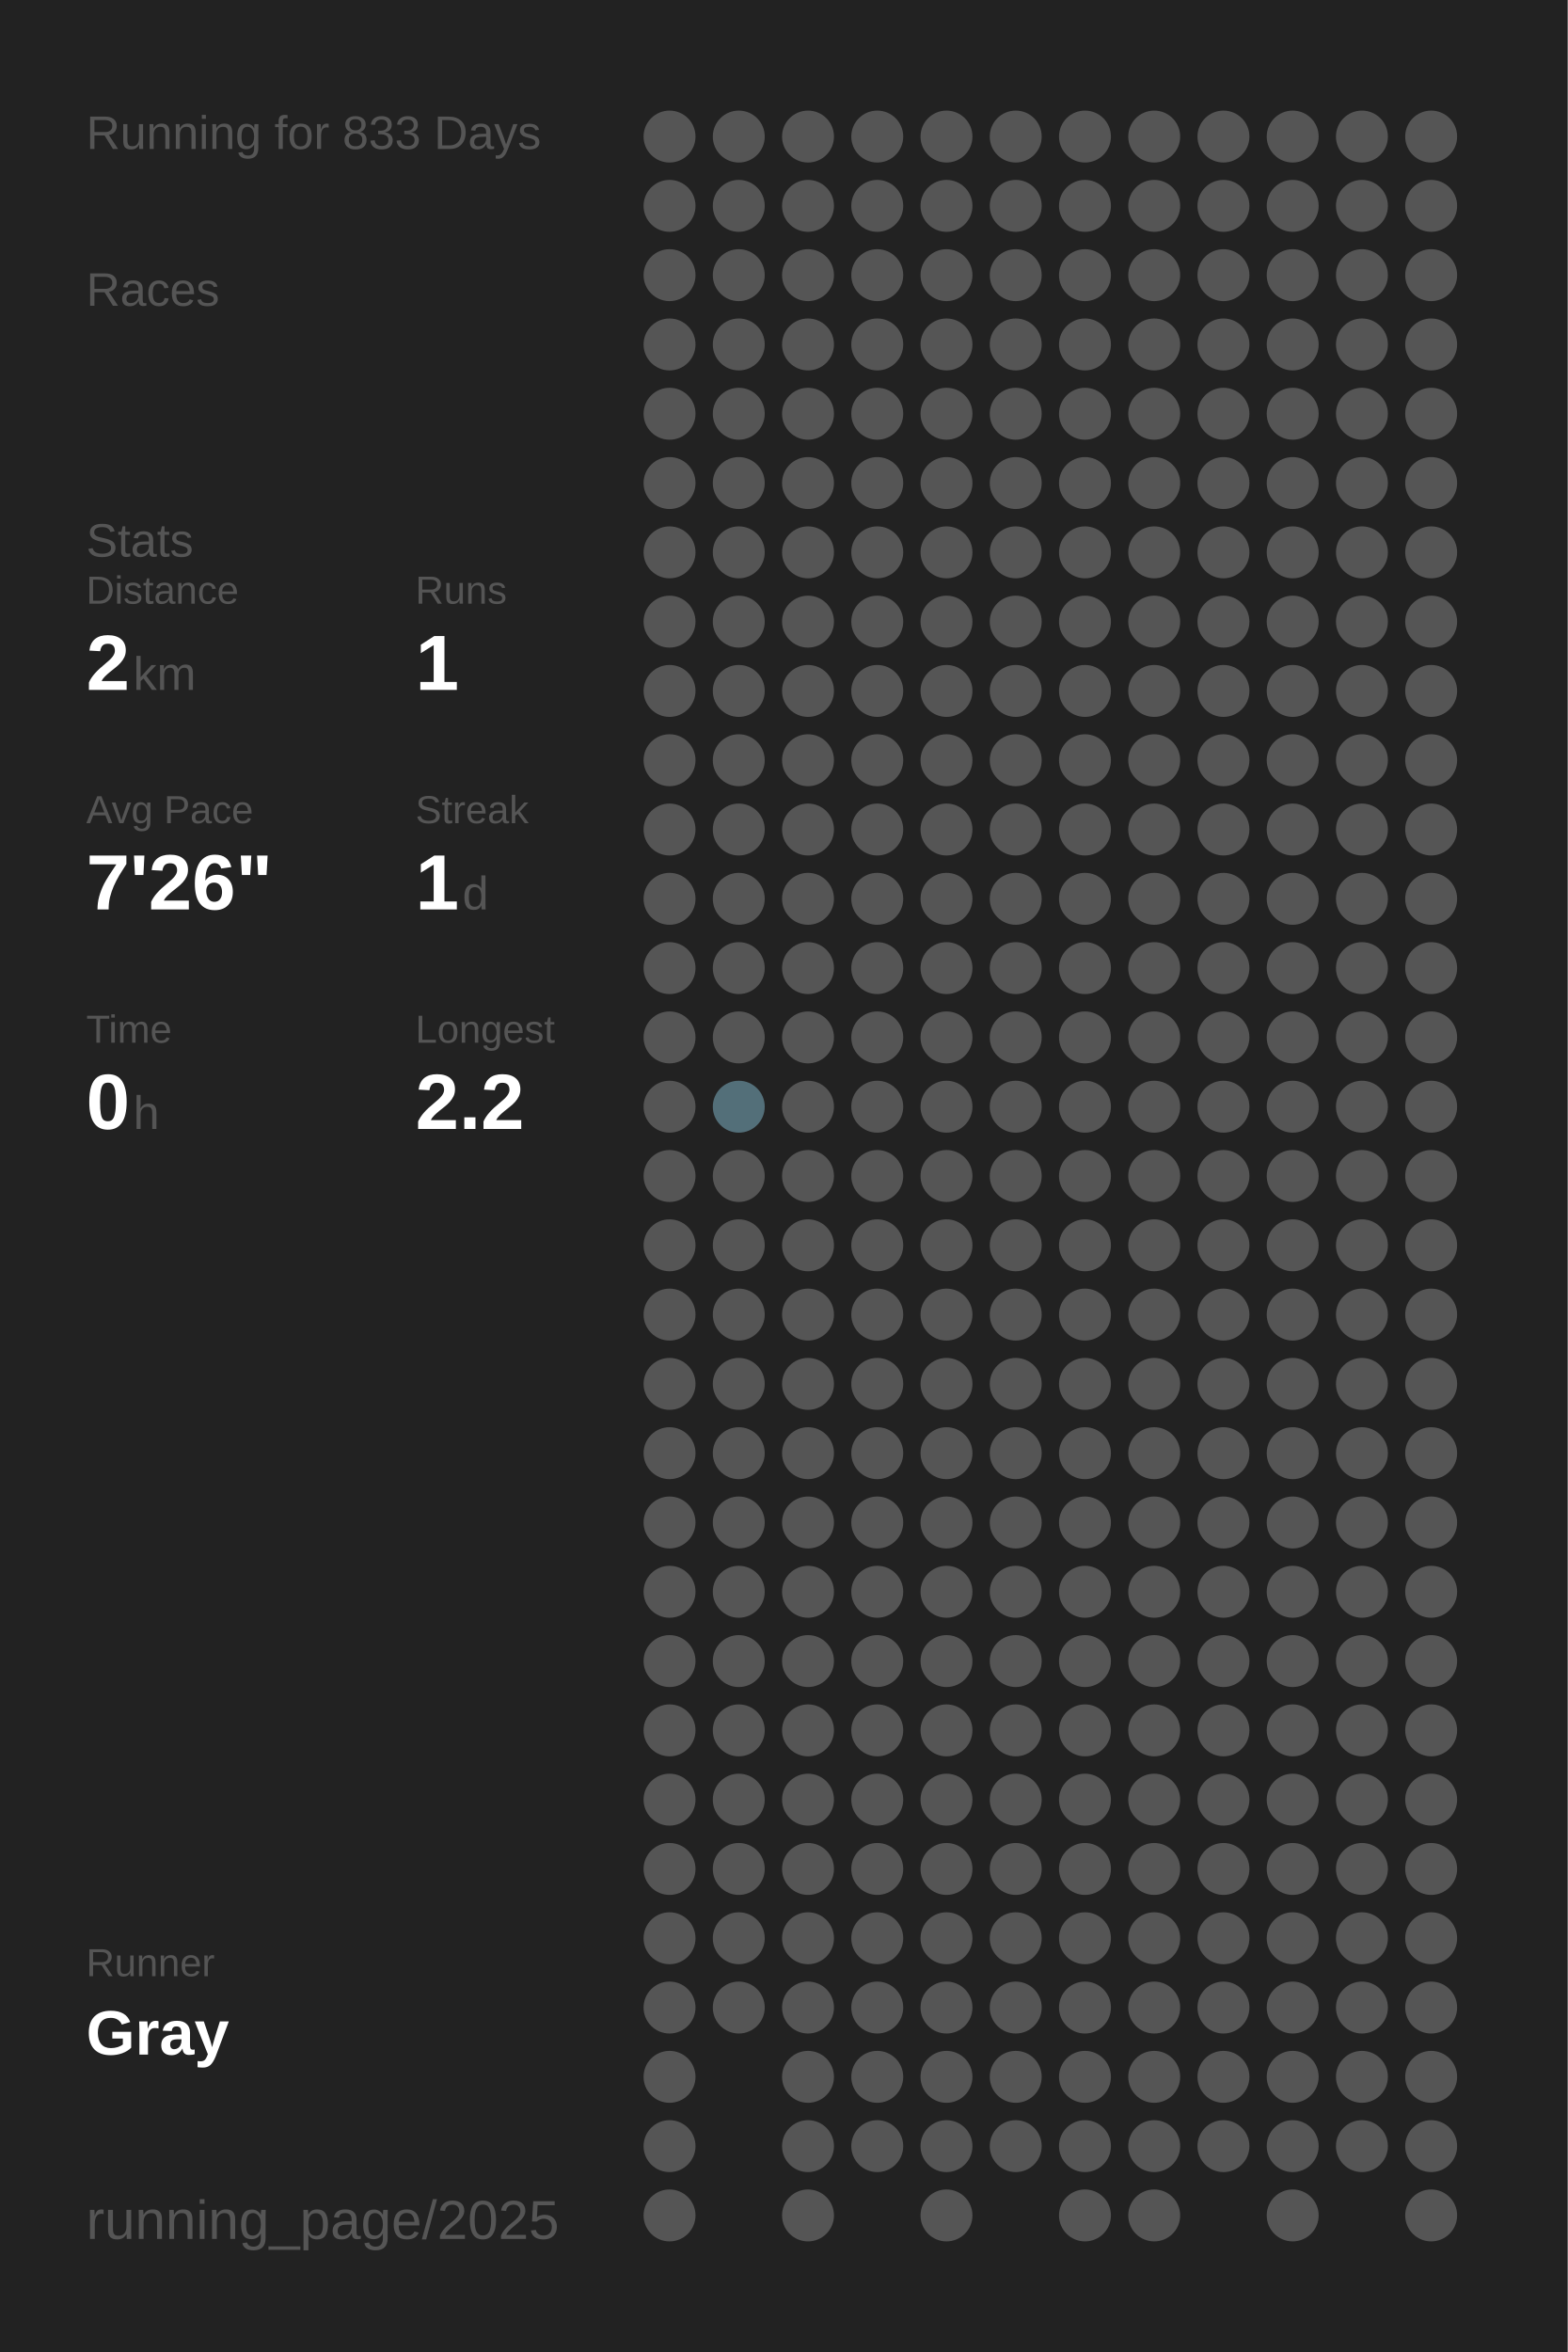
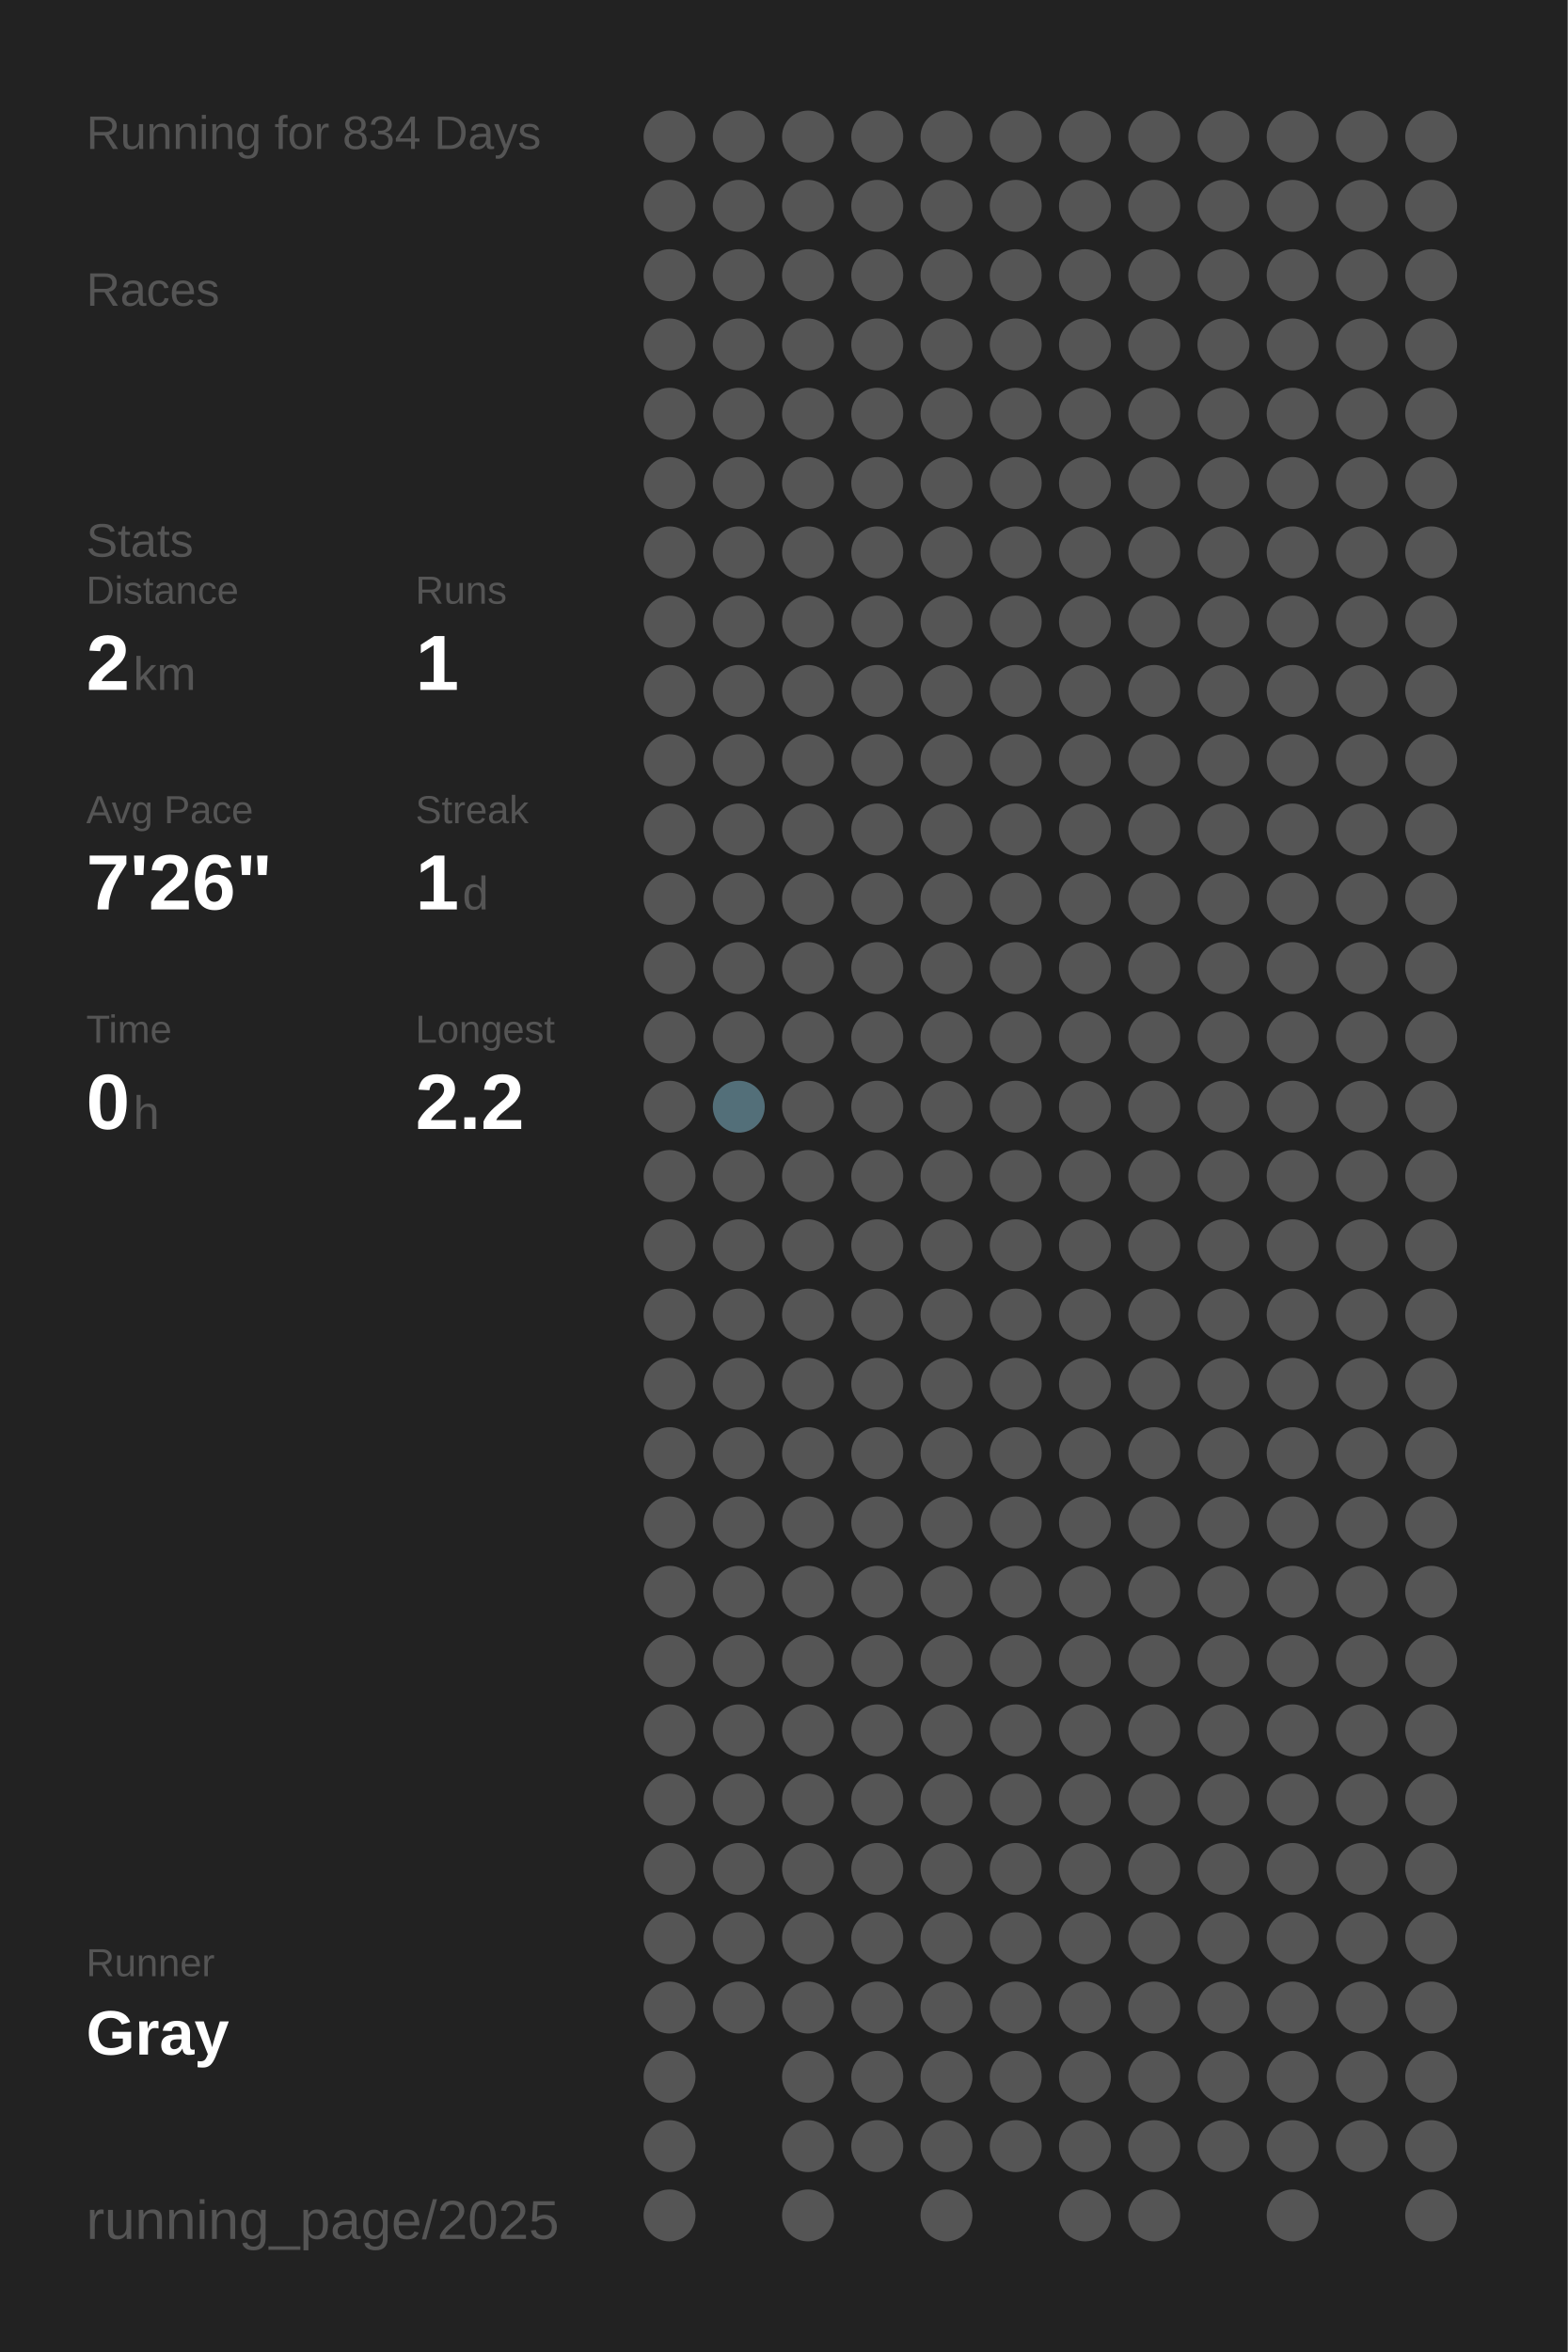
<svg xmlns="http://www.w3.org/2000/svg" baseProfile="full" height="300mm" version="1.1" viewBox="0,0,200,300" width="200mm">
  <defs />
  <rect fill="#222222" height="300" width="200" x="0" y="0" />
-   <text fill="#555555" style="font-size:6px; font-family:Arial;" x="11" y="19">Running for 833 Days</text>
+   <text fill="#555555" style="font-size:6px; font-family:Arial;" x="11" y="19">Running for 834 Days</text>
  <text fill="#555555" style="font-size:6px; font-family:Arial;" x="11" y="39">Races</text>
  <text fill="#555555" style="font-size:6px; font-family:Arial;" x="11" y="71">Stats</text>
  <text fill="#555555" style="font-size:5px; font-family:Arial;" x="11" y="77">Distance</text>
  <text fill="#FFFFFF" style="font-size:10px; font-family:Arial; font-weight:bold;" x="11" y="88">2</text>
  <text fill="#555555" style="font-size:6px; font-family:Arial;" x="17" y="88">km</text>
  <text fill="#555555" style="font-size:5px; font-family:Arial;" x="53" y="77">Runs</text>
  <text fill="#FFFFFF" style="font-size:10px; font-family:Arial; font-weight:bold;" x="53" y="88">1</text>
  <text fill="#555555" style="font-size:5px; font-family:Arial;" x="11" y="105">Avg Pace</text>
  <text fill="#FFFFFF" style="font-size:10px; font-family:Arial; font-weight:bold;" x="11" y="116">7'26"</text>
  <text fill="#555555" style="font-size:5px; font-family:Arial;" x="53" y="105">Streak</text>
  <text fill="#FFFFFF" style="font-size:10px; font-family:Arial; font-weight:bold;" x="53" y="116">1</text>
  <text fill="#555555" style="font-size:6px; font-family:Arial;" x="59" y="116">d</text>
  <text fill="#555555" style="font-size:5px; font-family:Arial;" x="11" y="133">Time</text>
  <text fill="#FFFFFF" style="font-size:10px; font-family:Arial; font-weight:bold;" x="11" y="144">0</text>
  <text fill="#555555" style="font-size:6px; font-family:Arial;" x="17" y="144">h</text>
  <text fill="#555555" style="font-size:5px; font-family:Arial;" x="53" y="133">Longest</text>
  <text fill="#FFFFFF" style="font-size:10px; font-family:Arial; font-weight:bold;" x="53" y="144">2.2</text>
  <text fill="#555555" style="font-size:5px; font-family:Arial;" x="11" y="252.065">Runner</text>
  <text fill="#FFFFFF" style="font-size:8px; font-family:Arial; font-weight:bold;" x="11" y="262.065">Gray</text>
  <text fill="#555555" style="font-size:7px; font-family:Arial;" x="11" y="285.581">running_page/2025</text>
  <circle cx="85.417" cy="17.419" fill="#555555" r="3.312" />
  <circle cx="85.417" cy="26.258" fill="#555555" r="3.312" />
  <circle cx="85.417" cy="35.097" fill="#555555" r="3.312" />
  <circle cx="85.417" cy="43.935" fill="#555555" r="3.312" />
  <circle cx="85.417" cy="52.774" fill="#555555" r="3.312" />
  <circle cx="85.417" cy="61.613" fill="#555555" r="3.312" />
  <circle cx="85.417" cy="70.452" fill="#555555" r="3.312" />
  <circle cx="85.417" cy="79.29" fill="#555555" r="3.312" />
  <circle cx="85.417" cy="88.129" fill="#555555" r="3.312" />
  <circle cx="85.417" cy="96.968" fill="#555555" r="3.312" />
  <circle cx="85.417" cy="105.806" fill="#555555" r="3.312" />
  <circle cx="85.417" cy="114.645" fill="#555555" r="3.312" />
  <circle cx="85.417" cy="123.484" fill="#555555" r="3.312" />
  <circle cx="85.417" cy="132.323" fill="#555555" r="3.312" />
  <circle cx="85.417" cy="141.161" fill="#555555" r="3.312" />
  <circle cx="85.417" cy="150" fill="#555555" r="3.312" />
  <circle cx="85.417" cy="158.839" fill="#555555" r="3.312" />
  <circle cx="85.417" cy="167.677" fill="#555555" r="3.312" />
  <circle cx="85.417" cy="176.516" fill="#555555" r="3.312" />
  <circle cx="85.417" cy="185.355" fill="#555555" r="3.312" />
  <circle cx="85.417" cy="194.194" fill="#555555" r="3.312" />
  <circle cx="85.417" cy="203.032" fill="#555555" r="3.312" />
  <circle cx="85.417" cy="211.871" fill="#555555" r="3.312" />
  <circle cx="85.417" cy="220.71" fill="#555555" r="3.312" />
  <circle cx="85.417" cy="229.548" fill="#555555" r="3.312" />
  <circle cx="85.417" cy="238.387" fill="#555555" r="3.312" />
  <circle cx="85.417" cy="247.226" fill="#555555" r="3.312" />
  <circle cx="85.417" cy="256.065" fill="#555555" r="3.312" />
  <circle cx="85.417" cy="264.903" fill="#555555" r="3.312" />
  <circle cx="85.417" cy="273.742" fill="#555555" r="3.312" />
  <circle cx="85.417" cy="282.581" fill="#555555" r="3.312" />
  <circle cx="94.25" cy="17.419" fill="#555555" r="3.312" />
  <circle cx="94.25" cy="26.258" fill="#555555" r="3.312" />
  <circle cx="94.25" cy="35.097" fill="#555555" r="3.312" />
  <circle cx="94.25" cy="43.935" fill="#555555" r="3.312" />
  <circle cx="94.25" cy="52.774" fill="#555555" r="3.312" />
  <circle cx="94.25" cy="61.613" fill="#555555" r="3.312" />
  <circle cx="94.25" cy="70.452" fill="#555555" r="3.312" />
  <circle cx="94.25" cy="79.29" fill="#555555" r="3.312" />
  <circle cx="94.25" cy="88.129" fill="#555555" r="3.312" />
  <circle cx="94.25" cy="96.968" fill="#555555" r="3.312" />
  <circle cx="94.25" cy="105.806" fill="#555555" r="3.312" />
  <circle cx="94.25" cy="114.645" fill="#555555" r="3.312" />
  <circle cx="94.25" cy="123.484" fill="#555555" r="3.312" />
  <circle cx="94.25" cy="132.323" fill="#555555" r="3.312" />
  <circle cx="94.25" cy="141.161" fill="#536f79" r="3.312" />
  <circle cx="94.25" cy="150" fill="#555555" r="3.312" />
  <circle cx="94.25" cy="158.839" fill="#555555" r="3.312" />
  <circle cx="94.25" cy="167.677" fill="#555555" r="3.312" />
  <circle cx="94.25" cy="176.516" fill="#555555" r="3.312" />
  <circle cx="94.25" cy="185.355" fill="#555555" r="3.312" />
  <circle cx="94.25" cy="194.194" fill="#555555" r="3.312" />
  <circle cx="94.25" cy="203.032" fill="#555555" r="3.312" />
  <circle cx="94.25" cy="211.871" fill="#555555" r="3.312" />
  <circle cx="94.25" cy="220.71" fill="#555555" r="3.312" />
  <circle cx="94.25" cy="229.548" fill="#555555" r="3.312" />
  <circle cx="94.25" cy="238.387" fill="#555555" r="3.312" />
  <circle cx="94.25" cy="247.226" fill="#555555" r="3.312" />
  <circle cx="94.25" cy="256.065" fill="#555555" r="3.312" />
  <circle cx="103.083" cy="17.419" fill="#555555" r="3.312" />
  <circle cx="103.083" cy="26.258" fill="#555555" r="3.312" />
  <circle cx="103.083" cy="35.097" fill="#555555" r="3.312" />
  <circle cx="103.083" cy="43.935" fill="#555555" r="3.312" />
  <circle cx="103.083" cy="52.774" fill="#555555" r="3.312" />
  <circle cx="103.083" cy="61.613" fill="#555555" r="3.312" />
  <circle cx="103.083" cy="70.452" fill="#555555" r="3.312" />
  <circle cx="103.083" cy="79.29" fill="#555555" r="3.312" />
  <circle cx="103.083" cy="88.129" fill="#555555" r="3.312" />
  <circle cx="103.083" cy="96.968" fill="#555555" r="3.312" />
  <circle cx="103.083" cy="105.806" fill="#555555" r="3.312" />
  <circle cx="103.083" cy="114.645" fill="#555555" r="3.312" />
  <circle cx="103.083" cy="123.484" fill="#555555" r="3.312" />
  <circle cx="103.083" cy="132.323" fill="#555555" r="3.312" />
  <circle cx="103.083" cy="141.161" fill="#555555" r="3.312" />
  <circle cx="103.083" cy="150" fill="#555555" r="3.312" />
  <circle cx="103.083" cy="158.839" fill="#555555" r="3.312" />
  <circle cx="103.083" cy="167.677" fill="#555555" r="3.312" />
  <circle cx="103.083" cy="176.516" fill="#555555" r="3.312" />
  <circle cx="103.083" cy="185.355" fill="#555555" r="3.312" />
  <circle cx="103.083" cy="194.194" fill="#555555" r="3.312" />
  <circle cx="103.083" cy="203.032" fill="#555555" r="3.312" />
  <circle cx="103.083" cy="211.871" fill="#555555" r="3.312" />
  <circle cx="103.083" cy="220.71" fill="#555555" r="3.312" />
  <circle cx="103.083" cy="229.548" fill="#555555" r="3.312" />
  <circle cx="103.083" cy="238.387" fill="#555555" r="3.312" />
  <circle cx="103.083" cy="247.226" fill="#555555" r="3.312" />
  <circle cx="103.083" cy="256.065" fill="#555555" r="3.312" />
  <circle cx="103.083" cy="264.903" fill="#555555" r="3.312" />
  <circle cx="103.083" cy="273.742" fill="#555555" r="3.312" />
  <circle cx="103.083" cy="282.581" fill="#555555" r="3.312" />
  <circle cx="111.917" cy="17.419" fill="#555555" r="3.312" />
  <circle cx="111.917" cy="26.258" fill="#555555" r="3.312" />
  <circle cx="111.917" cy="35.097" fill="#555555" r="3.312" />
  <circle cx="111.917" cy="43.935" fill="#555555" r="3.312" />
  <circle cx="111.917" cy="52.774" fill="#555555" r="3.312" />
  <circle cx="111.917" cy="61.613" fill="#555555" r="3.312" />
  <circle cx="111.917" cy="70.452" fill="#555555" r="3.312" />
  <circle cx="111.917" cy="79.29" fill="#555555" r="3.312" />
  <circle cx="111.917" cy="88.129" fill="#555555" r="3.312" />
  <circle cx="111.917" cy="96.968" fill="#555555" r="3.312" />
  <circle cx="111.917" cy="105.806" fill="#555555" r="3.312" />
  <circle cx="111.917" cy="114.645" fill="#555555" r="3.312" />
  <circle cx="111.917" cy="123.484" fill="#555555" r="3.312" />
  <circle cx="111.917" cy="132.323" fill="#555555" r="3.312" />
  <circle cx="111.917" cy="141.161" fill="#555555" r="3.312" />
  <circle cx="111.917" cy="150" fill="#555555" r="3.312" />
  <circle cx="111.917" cy="158.839" fill="#555555" r="3.312" />
  <circle cx="111.917" cy="167.677" fill="#555555" r="3.312" />
  <circle cx="111.917" cy="176.516" fill="#555555" r="3.312" />
  <circle cx="111.917" cy="185.355" fill="#555555" r="3.312" />
  <circle cx="111.917" cy="194.194" fill="#555555" r="3.312" />
  <circle cx="111.917" cy="203.032" fill="#555555" r="3.312" />
  <circle cx="111.917" cy="211.871" fill="#555555" r="3.312" />
  <circle cx="111.917" cy="220.71" fill="#555555" r="3.312" />
  <circle cx="111.917" cy="229.548" fill="#555555" r="3.312" />
  <circle cx="111.917" cy="238.387" fill="#555555" r="3.312" />
  <circle cx="111.917" cy="247.226" fill="#555555" r="3.312" />
  <circle cx="111.917" cy="256.065" fill="#555555" r="3.312" />
  <circle cx="111.917" cy="264.903" fill="#555555" r="3.312" />
  <circle cx="111.917" cy="273.742" fill="#555555" r="3.312" />
  <circle cx="120.75" cy="17.419" fill="#555555" r="3.312" />
  <circle cx="120.75" cy="26.258" fill="#555555" r="3.312" />
  <circle cx="120.75" cy="35.097" fill="#555555" r="3.312" />
  <circle cx="120.75" cy="43.935" fill="#555555" r="3.312" />
  <circle cx="120.75" cy="52.774" fill="#555555" r="3.312" />
  <circle cx="120.75" cy="61.613" fill="#555555" r="3.312" />
  <circle cx="120.75" cy="70.452" fill="#555555" r="3.312" />
  <circle cx="120.75" cy="79.29" fill="#555555" r="3.312" />
  <circle cx="120.75" cy="88.129" fill="#555555" r="3.312" />
  <circle cx="120.75" cy="96.968" fill="#555555" r="3.312" />
  <circle cx="120.75" cy="105.806" fill="#555555" r="3.312" />
  <circle cx="120.75" cy="114.645" fill="#555555" r="3.312" />
  <circle cx="120.75" cy="123.484" fill="#555555" r="3.312" />
  <circle cx="120.75" cy="132.323" fill="#555555" r="3.312" />
  <circle cx="120.75" cy="141.161" fill="#555555" r="3.312" />
  <circle cx="120.75" cy="150" fill="#555555" r="3.312" />
  <circle cx="120.75" cy="158.839" fill="#555555" r="3.312" />
  <circle cx="120.75" cy="167.677" fill="#555555" r="3.312" />
  <circle cx="120.75" cy="176.516" fill="#555555" r="3.312" />
  <circle cx="120.75" cy="185.355" fill="#555555" r="3.312" />
  <circle cx="120.75" cy="194.194" fill="#555555" r="3.312" />
  <circle cx="120.75" cy="203.032" fill="#555555" r="3.312" />
  <circle cx="120.75" cy="211.871" fill="#555555" r="3.312" />
  <circle cx="120.75" cy="220.71" fill="#555555" r="3.312" />
  <circle cx="120.75" cy="229.548" fill="#555555" r="3.312" />
  <circle cx="120.75" cy="238.387" fill="#555555" r="3.312" />
  <circle cx="120.75" cy="247.226" fill="#555555" r="3.312" />
  <circle cx="120.75" cy="256.065" fill="#555555" r="3.312" />
  <circle cx="120.75" cy="264.903" fill="#555555" r="3.312" />
  <circle cx="120.75" cy="273.742" fill="#555555" r="3.312" />
  <circle cx="120.75" cy="282.581" fill="#555555" r="3.312" />
  <circle cx="129.583" cy="17.419" fill="#555555" r="3.312" />
  <circle cx="129.583" cy="26.258" fill="#555555" r="3.312" />
  <circle cx="129.583" cy="35.097" fill="#555555" r="3.312" />
  <circle cx="129.583" cy="43.935" fill="#555555" r="3.312" />
  <circle cx="129.583" cy="52.774" fill="#555555" r="3.312" />
  <circle cx="129.583" cy="61.613" fill="#555555" r="3.312" />
  <circle cx="129.583" cy="70.452" fill="#555555" r="3.312" />
  <circle cx="129.583" cy="79.29" fill="#555555" r="3.312" />
  <circle cx="129.583" cy="88.129" fill="#555555" r="3.312" />
  <circle cx="129.583" cy="96.968" fill="#555555" r="3.312" />
  <circle cx="129.583" cy="105.806" fill="#555555" r="3.312" />
  <circle cx="129.583" cy="114.645" fill="#555555" r="3.312" />
  <circle cx="129.583" cy="123.484" fill="#555555" r="3.312" />
  <circle cx="129.583" cy="132.323" fill="#555555" r="3.312" />
  <circle cx="129.583" cy="141.161" fill="#555555" r="3.312" />
  <circle cx="129.583" cy="150" fill="#555555" r="3.312" />
  <circle cx="129.583" cy="158.839" fill="#555555" r="3.312" />
  <circle cx="129.583" cy="167.677" fill="#555555" r="3.312" />
  <circle cx="129.583" cy="176.516" fill="#555555" r="3.312" />
  <circle cx="129.583" cy="185.355" fill="#555555" r="3.312" />
  <circle cx="129.583" cy="194.194" fill="#555555" r="3.312" />
  <circle cx="129.583" cy="203.032" fill="#555555" r="3.312" />
  <circle cx="129.583" cy="211.871" fill="#555555" r="3.312" />
  <circle cx="129.583" cy="220.71" fill="#555555" r="3.312" />
  <circle cx="129.583" cy="229.548" fill="#555555" r="3.312" />
  <circle cx="129.583" cy="238.387" fill="#555555" r="3.312" />
  <circle cx="129.583" cy="247.226" fill="#555555" r="3.312" />
  <circle cx="129.583" cy="256.065" fill="#555555" r="3.312" />
  <circle cx="129.583" cy="264.903" fill="#555555" r="3.312" />
  <circle cx="129.583" cy="273.742" fill="#555555" r="3.312" />
  <circle cx="138.417" cy="17.419" fill="#555555" r="3.312" />
  <circle cx="138.417" cy="26.258" fill="#555555" r="3.312" />
  <circle cx="138.417" cy="35.097" fill="#555555" r="3.312" />
  <circle cx="138.417" cy="43.935" fill="#555555" r="3.312" />
  <circle cx="138.417" cy="52.774" fill="#555555" r="3.312" />
  <circle cx="138.417" cy="61.613" fill="#555555" r="3.312" />
  <circle cx="138.417" cy="70.452" fill="#555555" r="3.312" />
  <circle cx="138.417" cy="79.29" fill="#555555" r="3.312" />
  <circle cx="138.417" cy="88.129" fill="#555555" r="3.312" />
  <circle cx="138.417" cy="96.968" fill="#555555" r="3.312" />
  <circle cx="138.417" cy="105.806" fill="#555555" r="3.312" />
  <circle cx="138.417" cy="114.645" fill="#555555" r="3.312" />
  <circle cx="138.417" cy="123.484" fill="#555555" r="3.312" />
  <circle cx="138.417" cy="132.323" fill="#555555" r="3.312" />
  <circle cx="138.417" cy="141.161" fill="#555555" r="3.312" />
  <circle cx="138.417" cy="150" fill="#555555" r="3.312" />
  <circle cx="138.417" cy="158.839" fill="#555555" r="3.312" />
  <circle cx="138.417" cy="167.677" fill="#555555" r="3.312" />
  <circle cx="138.417" cy="176.516" fill="#555555" r="3.312" />
  <circle cx="138.417" cy="185.355" fill="#555555" r="3.312" />
  <circle cx="138.417" cy="194.194" fill="#555555" r="3.312" />
  <circle cx="138.417" cy="203.032" fill="#555555" r="3.312" />
  <circle cx="138.417" cy="211.871" fill="#555555" r="3.312" />
  <circle cx="138.417" cy="220.71" fill="#555555" r="3.312" />
  <circle cx="138.417" cy="229.548" fill="#555555" r="3.312" />
  <circle cx="138.417" cy="238.387" fill="#555555" r="3.312" />
  <circle cx="138.417" cy="247.226" fill="#555555" r="3.312" />
  <circle cx="138.417" cy="256.065" fill="#555555" r="3.312" />
  <circle cx="138.417" cy="264.903" fill="#555555" r="3.312" />
  <circle cx="138.417" cy="273.742" fill="#555555" r="3.312" />
  <circle cx="138.417" cy="282.581" fill="#555555" r="3.312" />
  <circle cx="147.25" cy="17.419" fill="#555555" r="3.312" />
  <circle cx="147.25" cy="26.258" fill="#555555" r="3.312" />
  <circle cx="147.25" cy="35.097" fill="#555555" r="3.312" />
  <circle cx="147.25" cy="43.935" fill="#555555" r="3.312" />
  <circle cx="147.25" cy="52.774" fill="#555555" r="3.312" />
  <circle cx="147.25" cy="61.613" fill="#555555" r="3.312" />
  <circle cx="147.25" cy="70.452" fill="#555555" r="3.312" />
  <circle cx="147.25" cy="79.29" fill="#555555" r="3.312" />
  <circle cx="147.25" cy="88.129" fill="#555555" r="3.312" />
  <circle cx="147.25" cy="96.968" fill="#555555" r="3.312" />
  <circle cx="147.25" cy="105.806" fill="#555555" r="3.312" />
  <circle cx="147.25" cy="114.645" fill="#555555" r="3.312" />
  <circle cx="147.25" cy="123.484" fill="#555555" r="3.312" />
  <circle cx="147.25" cy="132.323" fill="#555555" r="3.312" />
  <circle cx="147.25" cy="141.161" fill="#555555" r="3.312" />
  <circle cx="147.25" cy="150" fill="#555555" r="3.312" />
  <circle cx="147.25" cy="158.839" fill="#555555" r="3.312" />
  <circle cx="147.25" cy="167.677" fill="#555555" r="3.312" />
  <circle cx="147.25" cy="176.516" fill="#555555" r="3.312" />
  <circle cx="147.25" cy="185.355" fill="#555555" r="3.312" />
  <circle cx="147.25" cy="194.194" fill="#555555" r="3.312" />
  <circle cx="147.25" cy="203.032" fill="#555555" r="3.312" />
  <circle cx="147.25" cy="211.871" fill="#555555" r="3.312" />
  <circle cx="147.25" cy="220.71" fill="#555555" r="3.312" />
  <circle cx="147.25" cy="229.548" fill="#555555" r="3.312" />
  <circle cx="147.25" cy="238.387" fill="#555555" r="3.312" />
  <circle cx="147.25" cy="247.226" fill="#555555" r="3.312" />
  <circle cx="147.25" cy="256.065" fill="#555555" r="3.312" />
  <circle cx="147.25" cy="264.903" fill="#555555" r="3.312" />
  <circle cx="147.25" cy="273.742" fill="#555555" r="3.312" />
  <circle cx="147.25" cy="282.581" fill="#555555" r="3.312" />
  <circle cx="156.083" cy="17.419" fill="#555555" r="3.312" />
  <circle cx="156.083" cy="26.258" fill="#555555" r="3.312" />
  <circle cx="156.083" cy="35.097" fill="#555555" r="3.312" />
  <circle cx="156.083" cy="43.935" fill="#555555" r="3.312" />
  <circle cx="156.083" cy="52.774" fill="#555555" r="3.312" />
  <circle cx="156.083" cy="61.613" fill="#555555" r="3.312" />
  <circle cx="156.083" cy="70.452" fill="#555555" r="3.312" />
  <circle cx="156.083" cy="79.29" fill="#555555" r="3.312" />
  <circle cx="156.083" cy="88.129" fill="#555555" r="3.312" />
  <circle cx="156.083" cy="96.968" fill="#555555" r="3.312" />
  <circle cx="156.083" cy="105.806" fill="#555555" r="3.312" />
  <circle cx="156.083" cy="114.645" fill="#555555" r="3.312" />
  <circle cx="156.083" cy="123.484" fill="#555555" r="3.312" />
  <circle cx="156.083" cy="132.323" fill="#555555" r="3.312" />
  <circle cx="156.083" cy="141.161" fill="#555555" r="3.312" />
  <circle cx="156.083" cy="150" fill="#555555" r="3.312" />
  <circle cx="156.083" cy="158.839" fill="#555555" r="3.312" />
  <circle cx="156.083" cy="167.677" fill="#555555" r="3.312" />
  <circle cx="156.083" cy="176.516" fill="#555555" r="3.312" />
  <circle cx="156.083" cy="185.355" fill="#555555" r="3.312" />
  <circle cx="156.083" cy="194.194" fill="#555555" r="3.312" />
  <circle cx="156.083" cy="203.032" fill="#555555" r="3.312" />
  <circle cx="156.083" cy="211.871" fill="#555555" r="3.312" />
  <circle cx="156.083" cy="220.71" fill="#555555" r="3.312" />
  <circle cx="156.083" cy="229.548" fill="#555555" r="3.312" />
  <circle cx="156.083" cy="238.387" fill="#555555" r="3.312" />
  <circle cx="156.083" cy="247.226" fill="#555555" r="3.312" />
  <circle cx="156.083" cy="256.065" fill="#555555" r="3.312" />
  <circle cx="156.083" cy="264.903" fill="#555555" r="3.312" />
  <circle cx="156.083" cy="273.742" fill="#555555" r="3.312" />
  <circle cx="164.917" cy="17.419" fill="#555555" r="3.312" />
  <circle cx="164.917" cy="26.258" fill="#555555" r="3.312" />
  <circle cx="164.917" cy="35.097" fill="#555555" r="3.312" />
  <circle cx="164.917" cy="43.935" fill="#555555" r="3.312" />
  <circle cx="164.917" cy="52.774" fill="#555555" r="3.312" />
  <circle cx="164.917" cy="61.613" fill="#555555" r="3.312" />
  <circle cx="164.917" cy="70.452" fill="#555555" r="3.312" />
  <circle cx="164.917" cy="79.29" fill="#555555" r="3.312" />
  <circle cx="164.917" cy="88.129" fill="#555555" r="3.312" />
  <circle cx="164.917" cy="96.968" fill="#555555" r="3.312" />
  <circle cx="164.917" cy="105.806" fill="#555555" r="3.312" />
  <circle cx="164.917" cy="114.645" fill="#555555" r="3.312" />
  <circle cx="164.917" cy="123.484" fill="#555555" r="3.312" />
  <circle cx="164.917" cy="132.323" fill="#555555" r="3.312" />
  <circle cx="164.917" cy="141.161" fill="#555555" r="3.312" />
  <circle cx="164.917" cy="150" fill="#555555" r="3.312" />
  <circle cx="164.917" cy="158.839" fill="#555555" r="3.312" />
  <circle cx="164.917" cy="167.677" fill="#555555" r="3.312" />
  <circle cx="164.917" cy="176.516" fill="#555555" r="3.312" />
  <circle cx="164.917" cy="185.355" fill="#555555" r="3.312" />
  <circle cx="164.917" cy="194.194" fill="#555555" r="3.312" />
  <circle cx="164.917" cy="203.032" fill="#555555" r="3.312" />
  <circle cx="164.917" cy="211.871" fill="#555555" r="3.312" />
  <circle cx="164.917" cy="220.71" fill="#555555" r="3.312" />
  <circle cx="164.917" cy="229.548" fill="#555555" r="3.312" />
  <circle cx="164.917" cy="238.387" fill="#555555" r="3.312" />
  <circle cx="164.917" cy="247.226" fill="#555555" r="3.312" />
  <circle cx="164.917" cy="256.065" fill="#555555" r="3.312" />
  <circle cx="164.917" cy="264.903" fill="#555555" r="3.312" />
  <circle cx="164.917" cy="273.742" fill="#555555" r="3.312" />
  <circle cx="164.917" cy="282.581" fill="#555555" r="3.312" />
  <circle cx="173.75" cy="17.419" fill="#555555" r="3.312" />
  <circle cx="173.75" cy="26.258" fill="#555555" r="3.312" />
  <circle cx="173.75" cy="35.097" fill="#555555" r="3.312" />
  <circle cx="173.75" cy="43.935" fill="#555555" r="3.312" />
  <circle cx="173.75" cy="52.774" fill="#555555" r="3.312" />
  <circle cx="173.75" cy="61.613" fill="#555555" r="3.312" />
  <circle cx="173.75" cy="70.452" fill="#555555" r="3.312" />
  <circle cx="173.75" cy="79.29" fill="#555555" r="3.312" />
  <circle cx="173.75" cy="88.129" fill="#555555" r="3.312" />
  <circle cx="173.75" cy="96.968" fill="#555555" r="3.312" />
  <circle cx="173.75" cy="105.806" fill="#555555" r="3.312" />
  <circle cx="173.75" cy="114.645" fill="#555555" r="3.312" />
  <circle cx="173.75" cy="123.484" fill="#555555" r="3.312" />
  <circle cx="173.75" cy="132.323" fill="#555555" r="3.312" />
  <circle cx="173.75" cy="141.161" fill="#555555" r="3.312" />
  <circle cx="173.75" cy="150" fill="#555555" r="3.312" />
  <circle cx="173.75" cy="158.839" fill="#555555" r="3.312" />
  <circle cx="173.75" cy="167.677" fill="#555555" r="3.312" />
  <circle cx="173.75" cy="176.516" fill="#555555" r="3.312" />
  <circle cx="173.75" cy="185.355" fill="#555555" r="3.312" />
  <circle cx="173.75" cy="194.194" fill="#555555" r="3.312" />
  <circle cx="173.75" cy="203.032" fill="#555555" r="3.312" />
  <circle cx="173.75" cy="211.871" fill="#555555" r="3.312" />
  <circle cx="173.75" cy="220.71" fill="#555555" r="3.312" />
  <circle cx="173.75" cy="229.548" fill="#555555" r="3.312" />
  <circle cx="173.75" cy="238.387" fill="#555555" r="3.312" />
  <circle cx="173.75" cy="247.226" fill="#555555" r="3.312" />
  <circle cx="173.75" cy="256.065" fill="#555555" r="3.312" />
  <circle cx="173.75" cy="264.903" fill="#555555" r="3.312" />
  <circle cx="173.75" cy="273.742" fill="#555555" r="3.312" />
  <circle cx="182.583" cy="17.419" fill="#555555" r="3.312" />
  <circle cx="182.583" cy="26.258" fill="#555555" r="3.312" />
  <circle cx="182.583" cy="35.097" fill="#555555" r="3.312" />
  <circle cx="182.583" cy="43.935" fill="#555555" r="3.312" />
  <circle cx="182.583" cy="52.774" fill="#555555" r="3.312" />
  <circle cx="182.583" cy="61.613" fill="#555555" r="3.312" />
  <circle cx="182.583" cy="70.452" fill="#555555" r="3.312" />
  <circle cx="182.583" cy="79.29" fill="#555555" r="3.312" />
  <circle cx="182.583" cy="88.129" fill="#555555" r="3.312" />
  <circle cx="182.583" cy="96.968" fill="#555555" r="3.312" />
  <circle cx="182.583" cy="105.806" fill="#555555" r="3.312" />
  <circle cx="182.583" cy="114.645" fill="#555555" r="3.312" />
  <circle cx="182.583" cy="123.484" fill="#555555" r="3.312" />
  <circle cx="182.583" cy="132.323" fill="#555555" r="3.312" />
  <circle cx="182.583" cy="141.161" fill="#555555" r="3.312" />
  <circle cx="182.583" cy="150" fill="#555555" r="3.312" />
  <circle cx="182.583" cy="158.839" fill="#555555" r="3.312" />
  <circle cx="182.583" cy="167.677" fill="#555555" r="3.312" />
  <circle cx="182.583" cy="176.516" fill="#555555" r="3.312" />
  <circle cx="182.583" cy="185.355" fill="#555555" r="3.312" />
  <circle cx="182.583" cy="194.194" fill="#555555" r="3.312" />
  <circle cx="182.583" cy="203.032" fill="#555555" r="3.312" />
  <circle cx="182.583" cy="211.871" fill="#555555" r="3.312" />
  <circle cx="182.583" cy="220.71" fill="#555555" r="3.312" />
  <circle cx="182.583" cy="229.548" fill="#555555" r="3.312" />
  <circle cx="182.583" cy="238.387" fill="#555555" r="3.312" />
  <circle cx="182.583" cy="247.226" fill="#555555" r="3.312" />
  <circle cx="182.583" cy="256.065" fill="#555555" r="3.312" />
  <circle cx="182.583" cy="264.903" fill="#555555" r="3.312" />
  <circle cx="182.583" cy="273.742" fill="#555555" r="3.312" />
  <circle cx="182.583" cy="282.581" fill="#555555" r="3.312" />
</svg>
